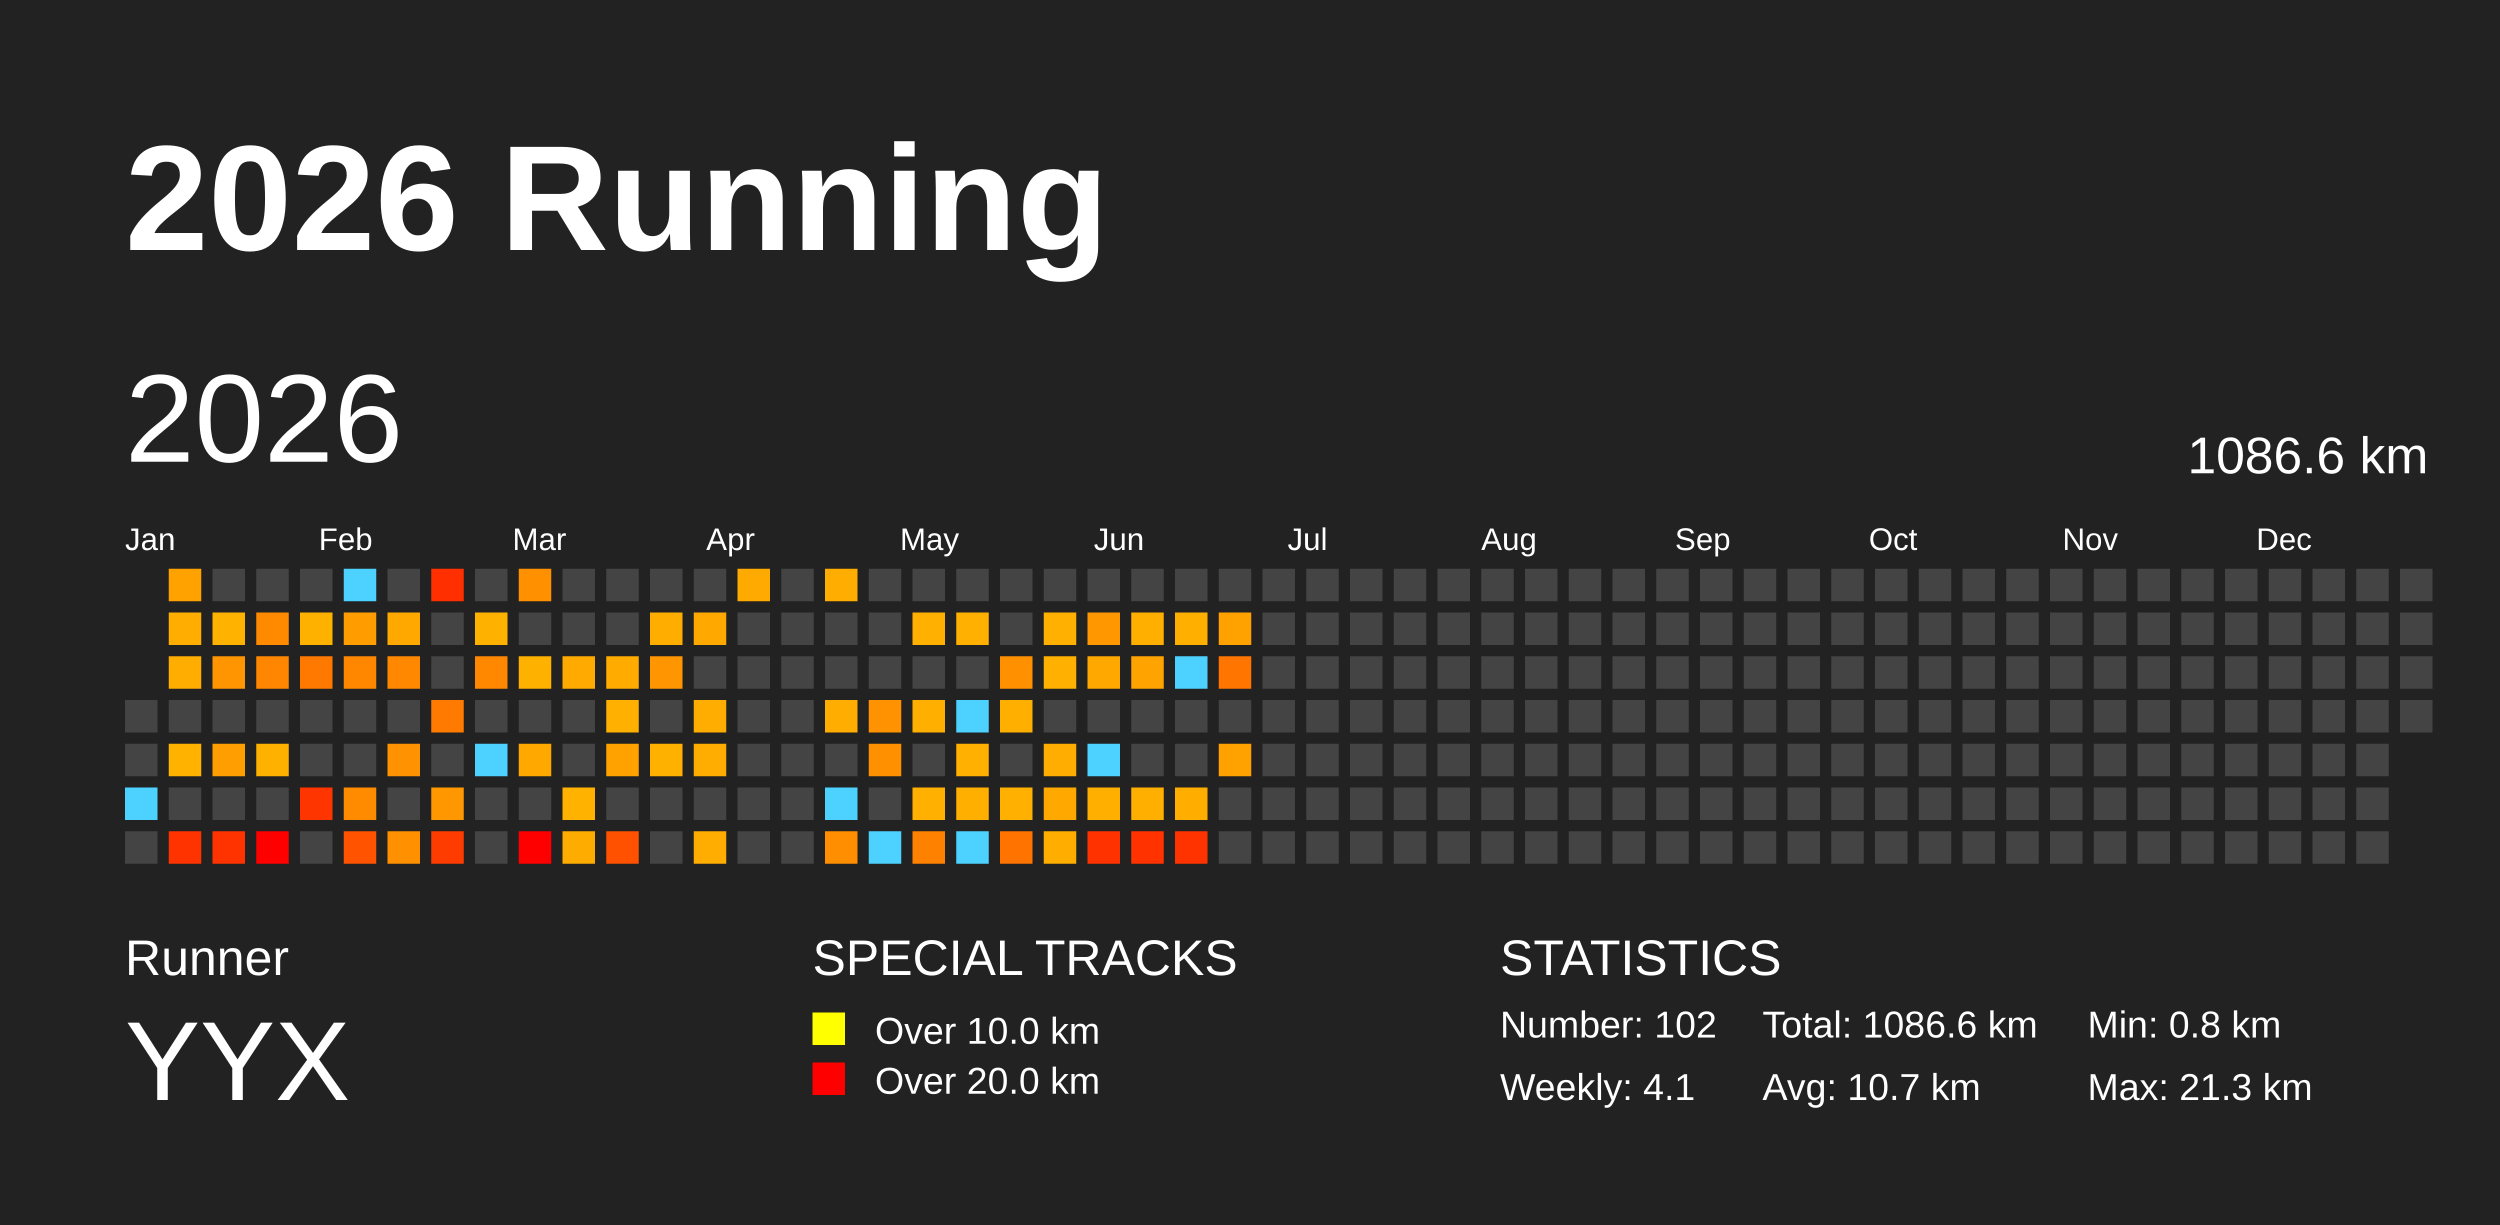
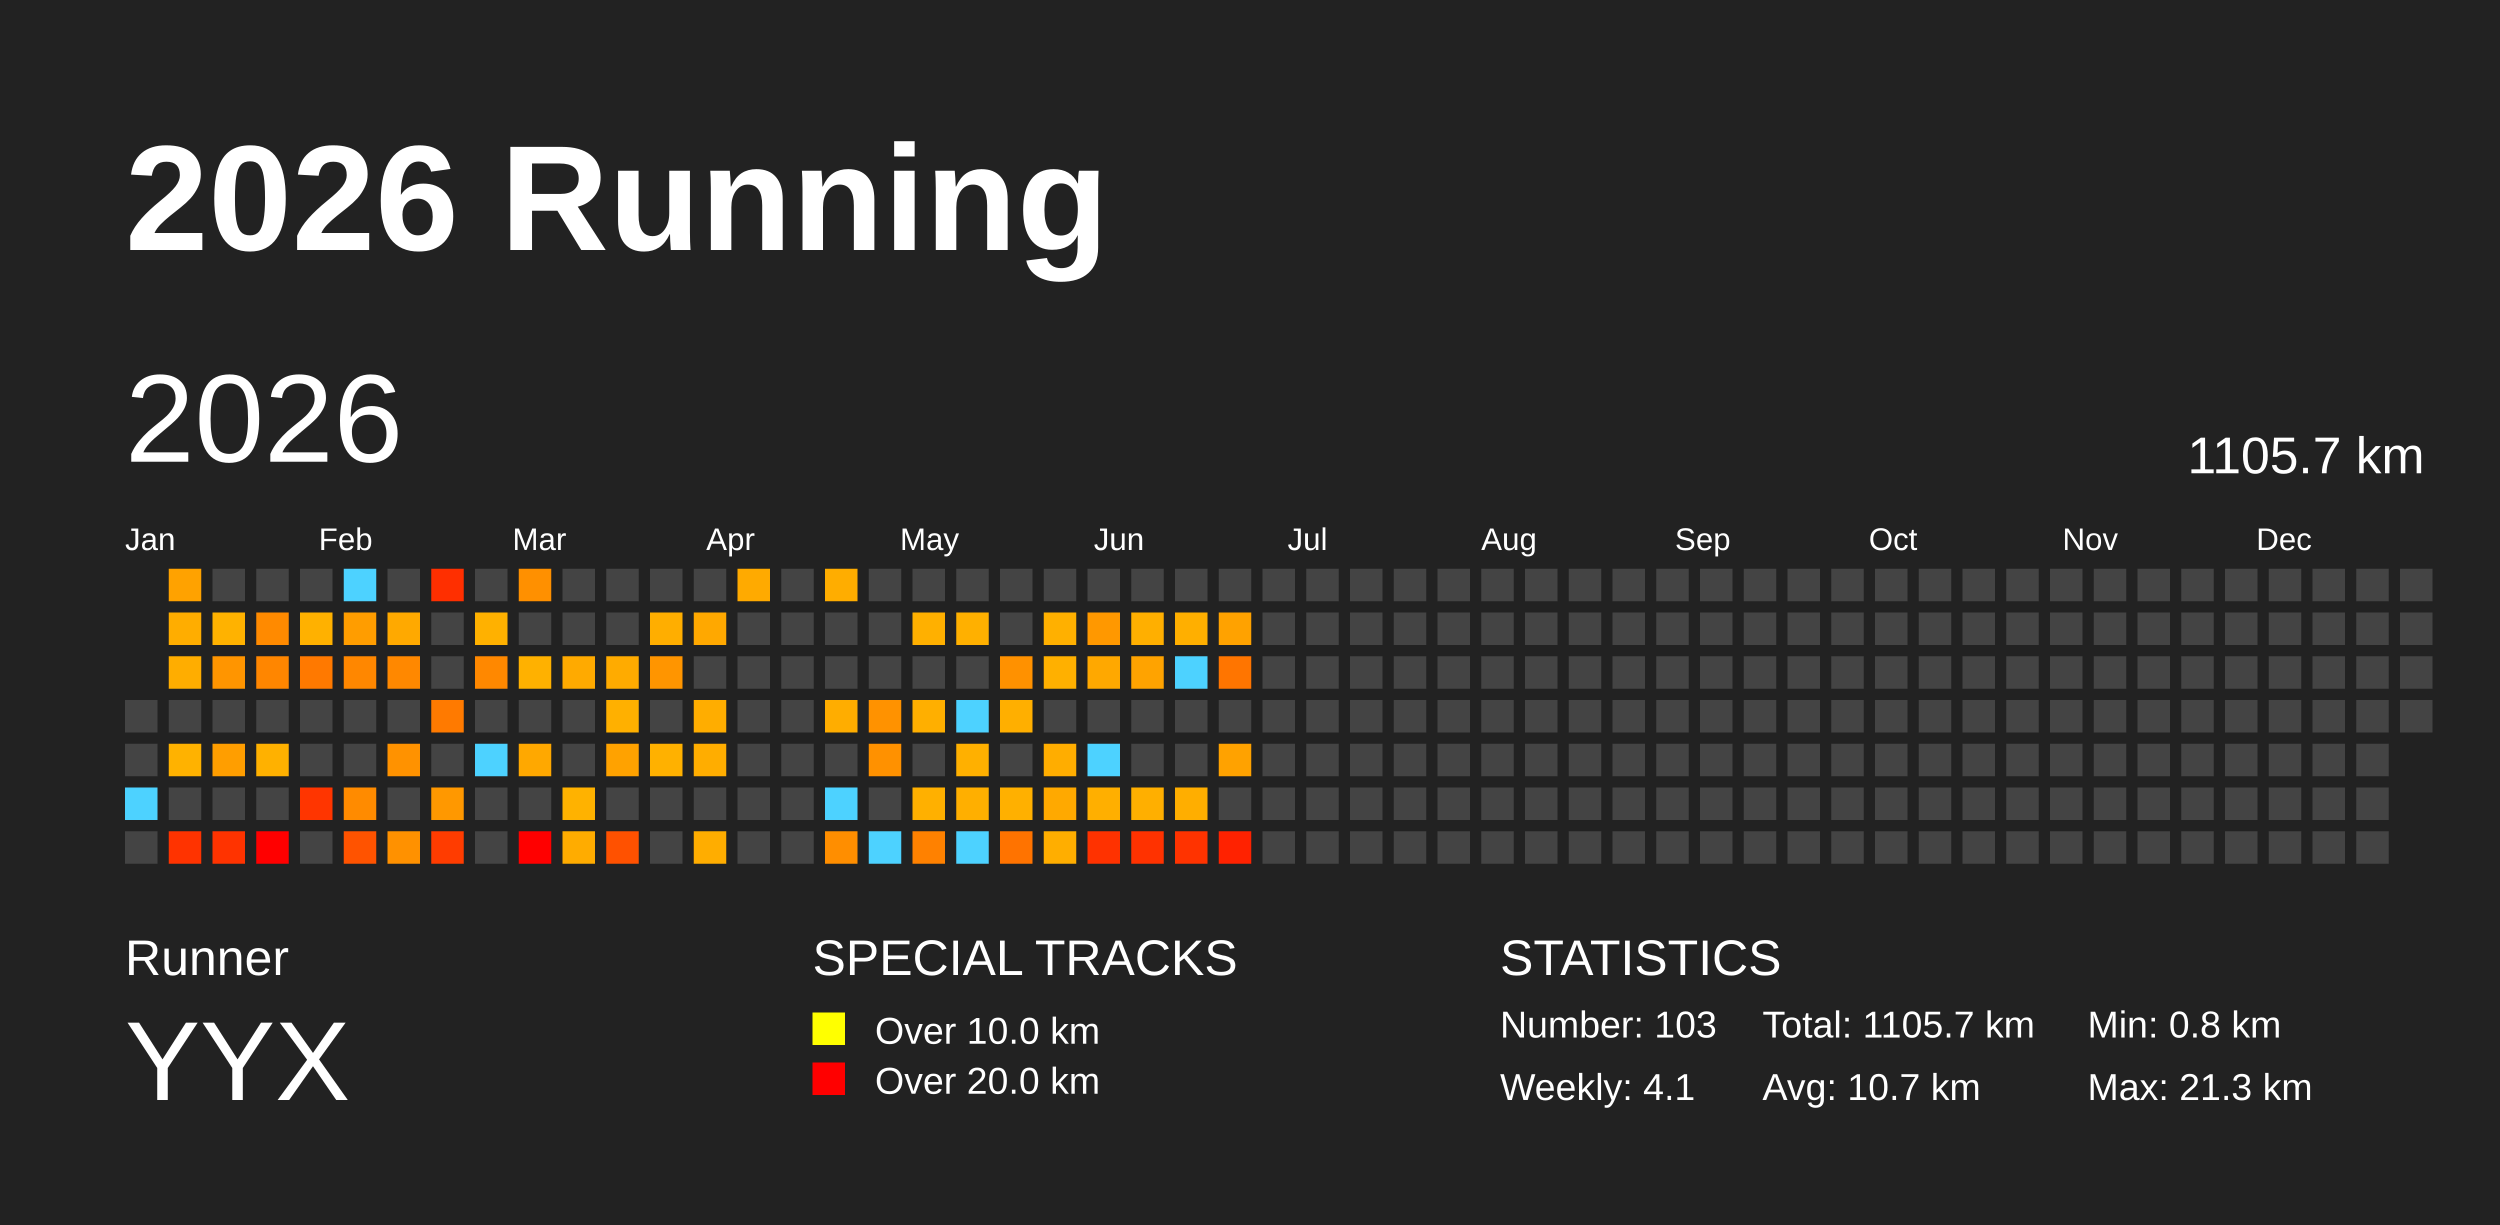
<svg xmlns="http://www.w3.org/2000/svg" baseProfile="full" height="98mm" version="1.1" viewBox="0,0,200,98" width="200mm">
  <defs />
  <rect fill="#222222" height="98" width="200" x="0" y="0" />
  <text fill="#FFFFFF" style="font-size:12px; font-family:Arial; font-weight:bold;" x="10" y="20">2026 Running</text>
  <text fill="#FFFFFF" style="font-size:4px; font-family:Arial" x="10" y="78">Runner</text>
  <text fill="#FFFFFF" style="font-size:9px; font-family:Arial" x="10" y="88">YYX</text>
  <text fill="#FFFFFF" style="font-size:4px; font-family:Arial" x="65" y="78">SPECIAL TRACKS</text>
  <rect fill="yellow" height="2.6" width="2.6" x="65" y="81" />
  <text fill="#FFFFFF" style="font-size:3px; font-family:Arial" x="70" y="83.5">Over 10.0 km</text>
  <rect fill="red" height="2.6" width="2.6" x="65" y="85" />
  <text fill="#FFFFFF" style="font-size:3px; font-family:Arial" x="70" y="87.5">Over 20.0 km</text>
  <text fill="#FFFFFF" style="font-size:4px; font-family:Arial" x="120" y="78">STATISTICS</text>
-   <text fill="#FFFFFF" style="font-size:3px; font-family:Arial" x="120" y="83">Number: 102</text>
+   <text fill="#FFFFFF" style="font-size:3px; font-family:Arial" x="120" y="83">Number: 103</text>
  <text fill="#FFFFFF" style="font-size:3px; font-family:Arial" x="120" y="88">Weekly: 4.1</text>
-   <text fill="#FFFFFF" style="font-size:3px; font-family:Arial" x="141" y="83">Total: 1086.6 km</text>
+   <text fill="#FFFFFF" style="font-size:3px; font-family:Arial" x="141" y="83">Total: 1105.7 km</text>
  <text fill="#FFFFFF" style="font-size:3px; font-family:Arial" x="141" y="88">Avg: 10.7 km</text>
  <text fill="#FFFFFF" style="font-size:3px; font-family:Arial" x="167" y="83">Min: 0.8 km</text>
  <text fill="#FFFFFF" style="font-size:3px; font-family:Arial" x="167" y="88">Max: 21.3 km</text>
  <text dominant-baseline="hanging" fill="#FFFFFF" style="font-size:10.0px; font-family:Arial;" x="10" y="30">2026</text>
-   <text dominant-baseline="hanging" fill="#FFFFFF" style="font-size:4.125px; font-family:Arial;" x="175" y="35">1086.6 km</text>
+   <text dominant-baseline="hanging" fill="#FFFFFF" style="font-size:4.125px; font-family:Arial;" x="175" y="35">1105.7 km</text>
  <text fill="#FFFFFF" style="font-size:2.5px; font-family:Arial" x="10.0" y="44">Jan</text>
  <text fill="#FFFFFF" style="font-size:2.5px; font-family:Arial" x="25.5" y="44">Feb</text>
  <text fill="#FFFFFF" style="font-size:2.5px; font-family:Arial" x="41.0" y="44">Mar</text>
  <text fill="#FFFFFF" style="font-size:2.5px; font-family:Arial" x="56.5" y="44">Apr</text>
  <text fill="#FFFFFF" style="font-size:2.5px; font-family:Arial" x="72.0" y="44">May</text>
  <text fill="#FFFFFF" style="font-size:2.5px; font-family:Arial" x="87.5" y="44">Jun</text>
  <text fill="#FFFFFF" style="font-size:2.5px; font-family:Arial" x="103.0" y="44">Jul</text>
  <text fill="#FFFFFF" style="font-size:2.5px; font-family:Arial" x="118.5" y="44">Aug</text>
  <text fill="#FFFFFF" style="font-size:2.5px; font-family:Arial" x="134.0" y="44">Sep</text>
  <text fill="#FFFFFF" style="font-size:2.5px; font-family:Arial" x="149.5" y="44">Oct</text>
  <text fill="#FFFFFF" style="font-size:2.5px; font-family:Arial" x="165.0" y="44">Nov</text>
  <text fill="#FFFFFF" style="font-size:2.5px; font-family:Arial" x="180.5" y="44">Dec</text>
  <rect fill="#444444" height="2.6" width="2.6" x="10.0" y="56.0" />
  <rect fill="#444444" height="2.6" width="2.6" x="10.0" y="59.5" />
  <rect fill="#4dd2ff" height="2.6" width="2.6" x="10.0" y="63.0" />
  <rect fill="#444444" height="2.6" width="2.6" x="10.0" y="66.5" />
  <rect fill="#ffa200" height="2.6" width="2.6" x="13.5" y="45.5" />
  <rect fill="#ffad00" height="2.6" width="2.6" x="13.5" y="49.0" />
  <rect fill="#ffad00" height="2.6" width="2.6" x="13.5" y="52.5" />
  <rect fill="#444444" height="2.6" width="2.6" x="13.5" y="56.0" />
  <rect fill="#ffb200" height="2.6" width="2.6" x="13.5" y="59.5" />
  <rect fill="#444444" height="2.6" width="2.6" x="13.5" y="63.0" />
  <rect fill="#ff3300" height="2.6" width="2.6" x="13.5" y="66.5" />
  <rect fill="#444444" height="2.6" width="2.6" x="17.0" y="45.5" />
  <rect fill="#ffb200" height="2.6" width="2.6" x="17.0" y="49.0" />
  <rect fill="#ff9500" height="2.6" width="2.6" x="17.0" y="52.5" />
  <rect fill="#444444" height="2.6" width="2.6" x="17.0" y="56.0" />
  <rect fill="#ff9e00" height="2.6" width="2.6" x="17.0" y="59.5" />
  <rect fill="#444444" height="2.6" width="2.6" x="17.0" y="63.0" />
  <rect fill="#ff3300" height="2.6" width="2.6" x="17.0" y="66.5" />
  <rect fill="#444444" height="2.6" width="2.6" x="20.5" y="45.5" />
  <rect fill="#ff8a00" height="2.6" width="2.6" x="20.5" y="49.0" />
  <rect fill="#ff8600" height="2.6" width="2.6" x="20.5" y="52.5" />
  <rect fill="#444444" height="2.6" width="2.6" x="20.5" y="56.0" />
  <rect fill="#ffb100" height="2.6" width="2.6" x="20.5" y="59.5" />
  <rect fill="#444444" height="2.6" width="2.6" x="20.5" y="63.0" />
  <rect fill="red" height="2.6" width="2.6" x="20.5" y="66.5" />
  <rect fill="#444444" height="2.6" width="2.6" x="24.0" y="45.5" />
  <rect fill="#ffb100" height="2.6" width="2.6" x="24.0" y="49.0" />
  <rect fill="#ff7900" height="2.6" width="2.6" x="24.0" y="52.5" />
  <rect fill="#444444" height="2.6" width="2.6" x="24.0" y="56.0" />
  <rect fill="#444444" height="2.6" width="2.6" x="24.0" y="59.5" />
  <rect fill="#ff3500" height="2.6" width="2.6" x="24.0" y="63.0" />
  <rect fill="#444444" height="2.6" width="2.6" x="24.0" y="66.5" />
  <rect fill="#4dd2ff" height="2.6" width="2.6" x="27.5" y="45.5" />
  <rect fill="#ff9d00" height="2.6" width="2.6" x="27.5" y="49.0" />
  <rect fill="#ff8700" height="2.6" width="2.6" x="27.5" y="52.5" />
  <rect fill="#444444" height="2.6" width="2.6" x="27.5" y="56.0" />
  <rect fill="#444444" height="2.6" width="2.6" x="27.5" y="59.5" />
  <rect fill="#ff8b00" height="2.6" width="2.6" x="27.5" y="63.0" />
  <rect fill="#ff5300" height="2.6" width="2.6" x="27.5" y="66.5" />
  <rect fill="#444444" height="2.6" width="2.6" x="31.0" y="45.5" />
  <rect fill="#ffa900" height="2.6" width="2.6" x="31.0" y="49.0" />
  <rect fill="#ff8800" height="2.6" width="2.6" x="31.0" y="52.5" />
  <rect fill="#444444" height="2.6" width="2.6" x="31.0" y="56.0" />
  <rect fill="#ff9200" height="2.6" width="2.6" x="31.0" y="59.5" />
  <rect fill="#444444" height="2.6" width="2.6" x="31.0" y="63.0" />
  <rect fill="#ff9100" height="2.6" width="2.6" x="31.0" y="66.5" />
  <rect fill="#ff2f00" height="2.6" width="2.6" x="34.5" y="45.5" />
  <rect fill="#444444" height="2.6" width="2.6" x="34.5" y="49.0" />
  <rect fill="#444444" height="2.6" width="2.6" x="34.5" y="52.5" />
  <rect fill="#ff7a00" height="2.6" width="2.6" x="34.5" y="56.0" />
  <rect fill="#444444" height="2.6" width="2.6" x="34.5" y="59.5" />
  <rect fill="#ff9800" height="2.6" width="2.6" x="34.5" y="63.0" />
  <rect fill="#ff3c00" height="2.6" width="2.6" x="34.5" y="66.5" />
  <rect fill="#444444" height="2.6" width="2.6" x="38.0" y="45.5" />
  <rect fill="#ffb100" height="2.6" width="2.6" x="38.0" y="49.0" />
  <rect fill="#ff8800" height="2.6" width="2.6" x="38.0" y="52.5" />
  <rect fill="#444444" height="2.6" width="2.6" x="38.0" y="56.0" />
  <rect fill="#4dd2ff" height="2.6" width="2.6" x="38.0" y="59.5" />
  <rect fill="#444444" height="2.6" width="2.6" x="38.0" y="63.0" />
  <rect fill="#444444" height="2.6" width="2.6" x="38.0" y="66.5" />
  <rect fill="#ff9000" height="2.6" width="2.6" x="41.5" y="45.5" />
  <rect fill="#444444" height="2.6" width="2.6" x="41.5" y="49.0" />
  <rect fill="#ffb100" height="2.6" width="2.6" x="41.5" y="52.5" />
  <rect fill="#444444" height="2.6" width="2.6" x="41.5" y="56.0" />
  <rect fill="#ffa800" height="2.6" width="2.6" x="41.5" y="59.5" />
  <rect fill="#444444" height="2.6" width="2.6" x="41.5" y="63.0" />
  <rect fill="red" height="2.6" width="2.6" x="41.5" y="66.5" />
  <rect fill="#444444" height="2.6" width="2.6" x="45.0" y="45.5" />
  <rect fill="#444444" height="2.6" width="2.6" x="45.0" y="49.0" />
  <rect fill="#ffaa00" height="2.6" width="2.6" x="45.0" y="52.5" />
  <rect fill="#444444" height="2.6" width="2.6" x="45.0" y="56.0" />
  <rect fill="#444444" height="2.6" width="2.6" x="45.0" y="59.5" />
  <rect fill="#ffb200" height="2.6" width="2.6" x="45.0" y="63.0" />
  <rect fill="#ffac00" height="2.6" width="2.6" x="45.0" y="66.5" />
  <rect fill="#444444" height="2.6" width="2.6" x="48.5" y="45.5" />
  <rect fill="#444444" height="2.6" width="2.6" x="48.5" y="49.0" />
  <rect fill="#ffab00" height="2.6" width="2.6" x="48.5" y="52.5" />
  <rect fill="#ffb000" height="2.6" width="2.6" x="48.5" y="56.0" />
  <rect fill="#ffa200" height="2.6" width="2.6" x="48.5" y="59.5" />
  <rect fill="#444444" height="2.6" width="2.6" x="48.5" y="63.0" />
  <rect fill="#ff5100" height="2.6" width="2.6" x="48.5" y="66.5" />
  <rect fill="#444444" height="2.6" width="2.6" x="52.0" y="45.5" />
  <rect fill="#ffae00" height="2.6" width="2.6" x="52.0" y="49.0" />
  <rect fill="#ff9500" height="2.6" width="2.6" x="52.0" y="52.5" />
  <rect fill="#444444" height="2.6" width="2.6" x="52.0" y="56.0" />
  <rect fill="#ffb100" height="2.6" width="2.6" x="52.0" y="59.5" />
  <rect fill="#444444" height="2.6" width="2.6" x="52.0" y="63.0" />
  <rect fill="#444444" height="2.6" width="2.6" x="52.0" y="66.5" />
  <rect fill="#444444" height="2.6" width="2.6" x="55.5" y="45.5" />
  <rect fill="#ffa800" height="2.6" width="2.6" x="55.5" y="49.0" />
  <rect fill="#444444" height="2.6" width="2.6" x="55.5" y="52.5" />
  <rect fill="#ffad00" height="2.6" width="2.6" x="55.5" y="56.0" />
  <rect fill="#ffad00" height="2.6" width="2.6" x="55.5" y="59.5" />
  <rect fill="#444444" height="2.6" width="2.6" x="55.5" y="63.0" />
  <rect fill="#ffad00" height="2.6" width="2.6" x="55.5" y="66.5" />
  <rect fill="#ffaa00" height="2.6" width="2.6" x="59.0" y="45.5" />
  <rect fill="#444444" height="2.6" width="2.6" x="59.0" y="49.0" />
  <rect fill="#444444" height="2.6" width="2.6" x="59.0" y="52.5" />
  <rect fill="#444444" height="2.6" width="2.6" x="59.0" y="56.0" />
  <rect fill="#444444" height="2.6" width="2.6" x="59.0" y="59.5" />
  <rect fill="#444444" height="2.6" width="2.6" x="59.0" y="63.0" />
  <rect fill="#444444" height="2.6" width="2.6" x="59.0" y="66.5" />
  <rect fill="#444444" height="2.6" width="2.6" x="62.5" y="45.5" />
  <rect fill="#444444" height="2.6" width="2.6" x="62.5" y="49.0" />
  <rect fill="#444444" height="2.6" width="2.6" x="62.5" y="52.5" />
  <rect fill="#444444" height="2.6" width="2.6" x="62.5" y="56.0" />
  <rect fill="#444444" height="2.6" width="2.6" x="62.5" y="59.5" />
  <rect fill="#444444" height="2.6" width="2.6" x="62.5" y="63.0" />
  <rect fill="#444444" height="2.6" width="2.6" x="62.5" y="66.5" />
  <rect fill="#ffad00" height="2.6" width="2.6" x="66.0" y="45.5" />
  <rect fill="#444444" height="2.6" width="2.6" x="66.0" y="49.0" />
  <rect fill="#444444" height="2.6" width="2.6" x="66.0" y="52.5" />
  <rect fill="#ffad00" height="2.6" width="2.6" x="66.0" y="56.0" />
  <rect fill="#444444" height="2.6" width="2.6" x="66.0" y="59.5" />
  <rect fill="#4dd2ff" height="2.6" width="2.6" x="66.0" y="63.0" />
  <rect fill="#ff8e00" height="2.6" width="2.6" x="66.0" y="66.5" />
  <rect fill="#444444" height="2.6" width="2.6" x="69.5" y="45.5" />
  <rect fill="#444444" height="2.6" width="2.6" x="69.5" y="49.0" />
  <rect fill="#444444" height="2.6" width="2.6" x="69.5" y="52.5" />
  <rect fill="#ff9200" height="2.6" width="2.6" x="69.5" y="56.0" />
  <rect fill="#ff9100" height="2.6" width="2.6" x="69.5" y="59.5" />
  <rect fill="#444444" height="2.6" width="2.6" x="69.5" y="63.0" />
  <rect fill="#4dd2ff" height="2.6" width="2.6" x="69.5" y="66.5" />
  <rect fill="#444444" height="2.6" width="2.6" x="73.0" y="45.5" />
  <rect fill="#ffb000" height="2.6" width="2.6" x="73.0" y="49.0" />
  <rect fill="#444444" height="2.6" width="2.6" x="73.0" y="52.5" />
  <rect fill="#ffaf00" height="2.6" width="2.6" x="73.0" y="56.0" />
  <rect fill="#444444" height="2.6" width="2.6" x="73.0" y="59.5" />
  <rect fill="#ffb000" height="2.6" width="2.6" x="73.0" y="63.0" />
  <rect fill="#ff8100" height="2.6" width="2.6" x="73.0" y="66.5" />
  <rect fill="#444444" height="2.6" width="2.6" x="76.5" y="45.5" />
  <rect fill="#ffb000" height="2.6" width="2.6" x="76.5" y="49.0" />
  <rect fill="#444444" height="2.6" width="2.6" x="76.5" y="52.5" />
  <rect fill="#4dd2ff" height="2.6" width="2.6" x="76.5" y="56.0" />
  <rect fill="#ffb000" height="2.6" width="2.6" x="76.5" y="59.5" />
  <rect fill="#ffaf00" height="2.6" width="2.6" x="76.5" y="63.0" />
  <rect fill="#4dd2ff" height="2.6" width="2.6" x="76.5" y="66.5" />
  <rect fill="#444444" height="2.6" width="2.6" x="80.0" y="45.5" />
  <rect fill="#444444" height="2.6" width="2.6" x="80.0" y="49.0" />
  <rect fill="#ff9100" height="2.6" width="2.6" x="80.0" y="52.5" />
  <rect fill="#ffaf00" height="2.6" width="2.6" x="80.0" y="56.0" />
  <rect fill="#444444" height="2.6" width="2.6" x="80.0" y="59.5" />
  <rect fill="#ffb000" height="2.6" width="2.6" x="80.0" y="63.0" />
  <rect fill="#ff7300" height="2.6" width="2.6" x="80.0" y="66.5" />
  <rect fill="#444444" height="2.6" width="2.6" x="83.5" y="45.5" />
  <rect fill="#ffb000" height="2.6" width="2.6" x="83.5" y="49.0" />
  <rect fill="#ffb000" height="2.6" width="2.6" x="83.5" y="52.5" />
  <rect fill="#444444" height="2.6" width="2.6" x="83.5" y="56.0" />
  <rect fill="#ffad00" height="2.6" width="2.6" x="83.5" y="59.5" />
  <rect fill="#ffa900" height="2.6" width="2.6" x="83.5" y="63.0" />
  <rect fill="#ffae00" height="2.6" width="2.6" x="83.5" y="66.5" />
  <rect fill="#444444" height="2.6" width="2.6" x="87.0" y="45.5" />
  <rect fill="#ff9800" height="2.6" width="2.6" x="87.0" y="49.0" />
  <rect fill="#ffa800" height="2.6" width="2.6" x="87.0" y="52.5" />
  <rect fill="#444444" height="2.6" width="2.6" x="87.0" y="56.0" />
  <rect fill="#4dd2ff" height="2.6" width="2.6" x="87.0" y="59.5" />
  <rect fill="#ffaf00" height="2.6" width="2.6" x="87.0" y="63.0" />
  <rect fill="#ff3200" height="2.6" width="2.6" x="87.0" y="66.5" />
  <rect fill="#444444" height="2.6" width="2.6" x="90.5" y="45.5" />
  <rect fill="#ffaf00" height="2.6" width="2.6" x="90.5" y="49.0" />
  <rect fill="#ffa300" height="2.6" width="2.6" x="90.5" y="52.5" />
  <rect fill="#444444" height="2.6" width="2.6" x="90.5" y="56.0" />
  <rect fill="#444444" height="2.6" width="2.6" x="90.5" y="59.5" />
  <rect fill="#ffaf00" height="2.6" width="2.6" x="90.5" y="63.0" />
  <rect fill="#ff3200" height="2.6" width="2.6" x="90.5" y="66.5" />
  <rect fill="#444444" height="2.6" width="2.6" x="94.0" y="45.5" />
  <rect fill="#ffaf00" height="2.6" width="2.6" x="94.0" y="49.0" />
  <rect fill="#4dd2ff" height="2.6" width="2.6" x="94.0" y="52.5" />
  <rect fill="#444444" height="2.6" width="2.6" x="94.0" y="56.0" />
  <rect fill="#444444" height="2.6" width="2.6" x="94.0" y="59.5" />
  <rect fill="#ffae00" height="2.6" width="2.6" x="94.0" y="63.0" />
  <rect fill="#ff3300" height="2.6" width="2.6" x="94.0" y="66.5" />
  <rect fill="#444444" height="2.6" width="2.6" x="97.5" y="45.5" />
  <rect fill="#ffa200" height="2.6" width="2.6" x="97.5" y="49.0" />
  <rect fill="#ff7500" height="2.6" width="2.6" x="97.5" y="52.5" />
  <rect fill="#444444" height="2.6" width="2.6" x="97.5" y="56.0" />
  <rect fill="#ffa200" height="2.6" width="2.6" x="97.5" y="59.5" />
  <rect fill="#444444" height="2.6" width="2.6" x="97.5" y="63.0" />
-   <rect fill="#444444" height="2.6" width="2.6" x="97.5" y="66.5" />
+   <rect fill="#ff2200" height="2.6" width="2.6" x="97.5" y="66.5" />
  <rect fill="#444444" height="2.6" width="2.6" x="101.0" y="45.5" />
  <rect fill="#444444" height="2.6" width="2.6" x="101.0" y="49.0" />
  <rect fill="#444444" height="2.6" width="2.6" x="101.0" y="52.5" />
  <rect fill="#444444" height="2.6" width="2.6" x="101.0" y="56.0" />
  <rect fill="#444444" height="2.6" width="2.6" x="101.0" y="59.5" />
  <rect fill="#444444" height="2.6" width="2.6" x="101.0" y="63.0" />
  <rect fill="#444444" height="2.6" width="2.6" x="101.0" y="66.5" />
  <rect fill="#444444" height="2.6" width="2.6" x="104.5" y="45.5" />
  <rect fill="#444444" height="2.6" width="2.6" x="104.5" y="49.0" />
  <rect fill="#444444" height="2.6" width="2.6" x="104.5" y="52.5" />
  <rect fill="#444444" height="2.6" width="2.6" x="104.5" y="56.0" />
  <rect fill="#444444" height="2.6" width="2.6" x="104.5" y="59.5" />
  <rect fill="#444444" height="2.6" width="2.6" x="104.5" y="63.0" />
  <rect fill="#444444" height="2.6" width="2.6" x="104.5" y="66.5" />
  <rect fill="#444444" height="2.6" width="2.6" x="108.0" y="45.5" />
  <rect fill="#444444" height="2.6" width="2.6" x="108.0" y="49.0" />
  <rect fill="#444444" height="2.6" width="2.6" x="108.0" y="52.5" />
  <rect fill="#444444" height="2.6" width="2.6" x="108.0" y="56.0" />
  <rect fill="#444444" height="2.6" width="2.6" x="108.0" y="59.5" />
  <rect fill="#444444" height="2.6" width="2.6" x="108.0" y="63.0" />
  <rect fill="#444444" height="2.6" width="2.6" x="108.0" y="66.5" />
  <rect fill="#444444" height="2.6" width="2.6" x="111.5" y="45.5" />
  <rect fill="#444444" height="2.6" width="2.6" x="111.5" y="49.0" />
  <rect fill="#444444" height="2.6" width="2.6" x="111.5" y="52.5" />
  <rect fill="#444444" height="2.6" width="2.6" x="111.5" y="56.0" />
  <rect fill="#444444" height="2.6" width="2.6" x="111.5" y="59.5" />
  <rect fill="#444444" height="2.6" width="2.6" x="111.5" y="63.0" />
  <rect fill="#444444" height="2.6" width="2.6" x="111.5" y="66.5" />
  <rect fill="#444444" height="2.6" width="2.6" x="115.0" y="45.5" />
  <rect fill="#444444" height="2.6" width="2.6" x="115.0" y="49.0" />
  <rect fill="#444444" height="2.6" width="2.6" x="115.0" y="52.5" />
  <rect fill="#444444" height="2.6" width="2.6" x="115.0" y="56.0" />
  <rect fill="#444444" height="2.6" width="2.6" x="115.0" y="59.5" />
  <rect fill="#444444" height="2.6" width="2.6" x="115.0" y="63.0" />
  <rect fill="#444444" height="2.6" width="2.6" x="115.0" y="66.5" />
  <rect fill="#444444" height="2.6" width="2.6" x="118.5" y="45.5" />
  <rect fill="#444444" height="2.6" width="2.6" x="118.5" y="49.0" />
  <rect fill="#444444" height="2.6" width="2.6" x="118.5" y="52.5" />
  <rect fill="#444444" height="2.6" width="2.6" x="118.5" y="56.0" />
  <rect fill="#444444" height="2.6" width="2.6" x="118.5" y="59.5" />
  <rect fill="#444444" height="2.6" width="2.6" x="118.5" y="63.0" />
  <rect fill="#444444" height="2.6" width="2.6" x="118.5" y="66.5" />
  <rect fill="#444444" height="2.6" width="2.6" x="122.0" y="45.5" />
  <rect fill="#444444" height="2.6" width="2.6" x="122.0" y="49.0" />
  <rect fill="#444444" height="2.6" width="2.6" x="122.0" y="52.5" />
  <rect fill="#444444" height="2.6" width="2.6" x="122.0" y="56.0" />
  <rect fill="#444444" height="2.6" width="2.6" x="122.0" y="59.5" />
  <rect fill="#444444" height="2.6" width="2.6" x="122.0" y="63.0" />
  <rect fill="#444444" height="2.6" width="2.6" x="122.0" y="66.5" />
  <rect fill="#444444" height="2.6" width="2.6" x="125.5" y="45.5" />
  <rect fill="#444444" height="2.6" width="2.6" x="125.5" y="49.0" />
  <rect fill="#444444" height="2.6" width="2.6" x="125.5" y="52.5" />
  <rect fill="#444444" height="2.6" width="2.6" x="125.5" y="56.0" />
  <rect fill="#444444" height="2.6" width="2.6" x="125.5" y="59.5" />
  <rect fill="#444444" height="2.6" width="2.6" x="125.5" y="63.0" />
  <rect fill="#444444" height="2.6" width="2.6" x="125.5" y="66.5" />
  <rect fill="#444444" height="2.6" width="2.6" x="129.0" y="45.5" />
  <rect fill="#444444" height="2.6" width="2.6" x="129.0" y="49.0" />
  <rect fill="#444444" height="2.6" width="2.6" x="129.0" y="52.5" />
  <rect fill="#444444" height="2.6" width="2.6" x="129.0" y="56.0" />
  <rect fill="#444444" height="2.6" width="2.6" x="129.0" y="59.5" />
  <rect fill="#444444" height="2.6" width="2.6" x="129.0" y="63.0" />
  <rect fill="#444444" height="2.6" width="2.6" x="129.0" y="66.5" />
  <rect fill="#444444" height="2.6" width="2.6" x="132.5" y="45.5" />
  <rect fill="#444444" height="2.6" width="2.6" x="132.5" y="49.0" />
  <rect fill="#444444" height="2.6" width="2.6" x="132.5" y="52.5" />
  <rect fill="#444444" height="2.6" width="2.6" x="132.5" y="56.0" />
  <rect fill="#444444" height="2.6" width="2.6" x="132.5" y="59.5" />
  <rect fill="#444444" height="2.6" width="2.6" x="132.5" y="63.0" />
  <rect fill="#444444" height="2.6" width="2.6" x="132.5" y="66.5" />
  <rect fill="#444444" height="2.6" width="2.6" x="136.0" y="45.5" />
  <rect fill="#444444" height="2.6" width="2.6" x="136.0" y="49.0" />
  <rect fill="#444444" height="2.6" width="2.6" x="136.0" y="52.5" />
  <rect fill="#444444" height="2.6" width="2.6" x="136.0" y="56.0" />
  <rect fill="#444444" height="2.6" width="2.6" x="136.0" y="59.5" />
  <rect fill="#444444" height="2.6" width="2.6" x="136.0" y="63.0" />
  <rect fill="#444444" height="2.6" width="2.6" x="136.0" y="66.5" />
  <rect fill="#444444" height="2.6" width="2.6" x="139.5" y="45.5" />
  <rect fill="#444444" height="2.6" width="2.6" x="139.5" y="49.0" />
  <rect fill="#444444" height="2.6" width="2.6" x="139.5" y="52.5" />
  <rect fill="#444444" height="2.6" width="2.6" x="139.5" y="56.0" />
  <rect fill="#444444" height="2.6" width="2.6" x="139.5" y="59.5" />
  <rect fill="#444444" height="2.6" width="2.6" x="139.5" y="63.0" />
  <rect fill="#444444" height="2.6" width="2.6" x="139.5" y="66.5" />
  <rect fill="#444444" height="2.6" width="2.6" x="143.0" y="45.5" />
  <rect fill="#444444" height="2.6" width="2.6" x="143.0" y="49.0" />
  <rect fill="#444444" height="2.6" width="2.6" x="143.0" y="52.5" />
  <rect fill="#444444" height="2.6" width="2.6" x="143.0" y="56.0" />
  <rect fill="#444444" height="2.6" width="2.6" x="143.0" y="59.5" />
  <rect fill="#444444" height="2.6" width="2.6" x="143.0" y="63.0" />
  <rect fill="#444444" height="2.6" width="2.6" x="143.0" y="66.5" />
  <rect fill="#444444" height="2.6" width="2.6" x="146.5" y="45.5" />
  <rect fill="#444444" height="2.6" width="2.6" x="146.5" y="49.0" />
  <rect fill="#444444" height="2.6" width="2.6" x="146.5" y="52.5" />
  <rect fill="#444444" height="2.6" width="2.6" x="146.5" y="56.0" />
  <rect fill="#444444" height="2.6" width="2.6" x="146.5" y="59.5" />
  <rect fill="#444444" height="2.6" width="2.6" x="146.5" y="63.0" />
  <rect fill="#444444" height="2.6" width="2.6" x="146.5" y="66.5" />
  <rect fill="#444444" height="2.6" width="2.6" x="150.0" y="45.5" />
  <rect fill="#444444" height="2.6" width="2.6" x="150.0" y="49.0" />
  <rect fill="#444444" height="2.6" width="2.6" x="150.0" y="52.5" />
  <rect fill="#444444" height="2.6" width="2.6" x="150.0" y="56.0" />
  <rect fill="#444444" height="2.6" width="2.6" x="150.0" y="59.5" />
  <rect fill="#444444" height="2.6" width="2.6" x="150.0" y="63.0" />
  <rect fill="#444444" height="2.6" width="2.6" x="150.0" y="66.5" />
  <rect fill="#444444" height="2.6" width="2.6" x="153.5" y="45.5" />
  <rect fill="#444444" height="2.6" width="2.6" x="153.5" y="49.0" />
  <rect fill="#444444" height="2.6" width="2.6" x="153.5" y="52.5" />
  <rect fill="#444444" height="2.6" width="2.6" x="153.5" y="56.0" />
  <rect fill="#444444" height="2.6" width="2.6" x="153.5" y="59.5" />
  <rect fill="#444444" height="2.6" width="2.6" x="153.5" y="63.0" />
  <rect fill="#444444" height="2.6" width="2.6" x="153.5" y="66.5" />
  <rect fill="#444444" height="2.6" width="2.6" x="157.0" y="45.5" />
  <rect fill="#444444" height="2.6" width="2.6" x="157.0" y="49.0" />
  <rect fill="#444444" height="2.6" width="2.6" x="157.0" y="52.5" />
  <rect fill="#444444" height="2.6" width="2.6" x="157.0" y="56.0" />
  <rect fill="#444444" height="2.6" width="2.6" x="157.0" y="59.5" />
  <rect fill="#444444" height="2.6" width="2.6" x="157.0" y="63.0" />
  <rect fill="#444444" height="2.6" width="2.6" x="157.0" y="66.5" />
  <rect fill="#444444" height="2.6" width="2.6" x="160.5" y="45.5" />
  <rect fill="#444444" height="2.6" width="2.6" x="160.5" y="49.0" />
  <rect fill="#444444" height="2.6" width="2.6" x="160.5" y="52.5" />
  <rect fill="#444444" height="2.6" width="2.6" x="160.5" y="56.0" />
  <rect fill="#444444" height="2.6" width="2.6" x="160.5" y="59.5" />
  <rect fill="#444444" height="2.6" width="2.6" x="160.5" y="63.0" />
  <rect fill="#444444" height="2.6" width="2.6" x="160.5" y="66.5" />
  <rect fill="#444444" height="2.6" width="2.6" x="164.0" y="45.5" />
  <rect fill="#444444" height="2.6" width="2.6" x="164.0" y="49.0" />
  <rect fill="#444444" height="2.6" width="2.6" x="164.0" y="52.5" />
  <rect fill="#444444" height="2.6" width="2.6" x="164.0" y="56.0" />
  <rect fill="#444444" height="2.6" width="2.6" x="164.0" y="59.5" />
  <rect fill="#444444" height="2.6" width="2.6" x="164.0" y="63.0" />
  <rect fill="#444444" height="2.6" width="2.6" x="164.0" y="66.5" />
  <rect fill="#444444" height="2.6" width="2.6" x="167.5" y="45.5" />
  <rect fill="#444444" height="2.6" width="2.6" x="167.5" y="49.0" />
  <rect fill="#444444" height="2.6" width="2.6" x="167.5" y="52.5" />
  <rect fill="#444444" height="2.6" width="2.6" x="167.5" y="56.0" />
  <rect fill="#444444" height="2.6" width="2.6" x="167.5" y="59.5" />
  <rect fill="#444444" height="2.6" width="2.6" x="167.5" y="63.0" />
  <rect fill="#444444" height="2.6" width="2.6" x="167.5" y="66.5" />
  <rect fill="#444444" height="2.6" width="2.6" x="171.0" y="45.5" />
  <rect fill="#444444" height="2.6" width="2.6" x="171.0" y="49.0" />
  <rect fill="#444444" height="2.6" width="2.6" x="171.0" y="52.5" />
  <rect fill="#444444" height="2.6" width="2.6" x="171.0" y="56.0" />
  <rect fill="#444444" height="2.6" width="2.6" x="171.0" y="59.5" />
  <rect fill="#444444" height="2.6" width="2.6" x="171.0" y="63.0" />
  <rect fill="#444444" height="2.6" width="2.6" x="171.0" y="66.5" />
  <rect fill="#444444" height="2.6" width="2.6" x="174.5" y="45.5" />
  <rect fill="#444444" height="2.6" width="2.6" x="174.5" y="49.0" />
  <rect fill="#444444" height="2.6" width="2.6" x="174.5" y="52.5" />
  <rect fill="#444444" height="2.6" width="2.6" x="174.5" y="56.0" />
  <rect fill="#444444" height="2.6" width="2.6" x="174.5" y="59.5" />
  <rect fill="#444444" height="2.6" width="2.6" x="174.5" y="63.0" />
  <rect fill="#444444" height="2.6" width="2.6" x="174.5" y="66.5" />
  <rect fill="#444444" height="2.6" width="2.6" x="178.0" y="45.5" />
  <rect fill="#444444" height="2.6" width="2.6" x="178.0" y="49.0" />
  <rect fill="#444444" height="2.6" width="2.6" x="178.0" y="52.5" />
  <rect fill="#444444" height="2.6" width="2.6" x="178.0" y="56.0" />
  <rect fill="#444444" height="2.6" width="2.6" x="178.0" y="59.5" />
  <rect fill="#444444" height="2.6" width="2.6" x="178.0" y="63.0" />
  <rect fill="#444444" height="2.6" width="2.6" x="178.0" y="66.5" />
  <rect fill="#444444" height="2.6" width="2.6" x="181.5" y="45.5" />
  <rect fill="#444444" height="2.6" width="2.6" x="181.5" y="49.0" />
  <rect fill="#444444" height="2.6" width="2.6" x="181.5" y="52.5" />
  <rect fill="#444444" height="2.6" width="2.6" x="181.5" y="56.0" />
  <rect fill="#444444" height="2.6" width="2.6" x="181.5" y="59.5" />
  <rect fill="#444444" height="2.6" width="2.6" x="181.5" y="63.0" />
  <rect fill="#444444" height="2.6" width="2.6" x="181.5" y="66.5" />
  <rect fill="#444444" height="2.6" width="2.6" x="185.0" y="45.5" />
  <rect fill="#444444" height="2.6" width="2.6" x="185.0" y="49.0" />
  <rect fill="#444444" height="2.6" width="2.6" x="185.0" y="52.5" />
  <rect fill="#444444" height="2.6" width="2.6" x="185.0" y="56.0" />
  <rect fill="#444444" height="2.6" width="2.6" x="185.0" y="59.5" />
  <rect fill="#444444" height="2.6" width="2.6" x="185.0" y="63.0" />
  <rect fill="#444444" height="2.6" width="2.6" x="185.0" y="66.5" />
  <rect fill="#444444" height="2.6" width="2.6" x="188.5" y="45.5" />
  <rect fill="#444444" height="2.6" width="2.6" x="188.5" y="49.0" />
  <rect fill="#444444" height="2.6" width="2.6" x="188.5" y="52.5" />
  <rect fill="#444444" height="2.6" width="2.6" x="188.5" y="56.0" />
  <rect fill="#444444" height="2.6" width="2.6" x="188.5" y="59.5" />
  <rect fill="#444444" height="2.6" width="2.6" x="188.5" y="63.0" />
  <rect fill="#444444" height="2.6" width="2.6" x="188.5" y="66.5" />
  <rect fill="#444444" height="2.6" width="2.6" x="192.0" y="45.5" />
  <rect fill="#444444" height="2.6" width="2.6" x="192.0" y="49.0" />
  <rect fill="#444444" height="2.6" width="2.6" x="192.0" y="52.5" />
  <rect fill="#444444" height="2.6" width="2.6" x="192.0" y="56.0" />
</svg>
